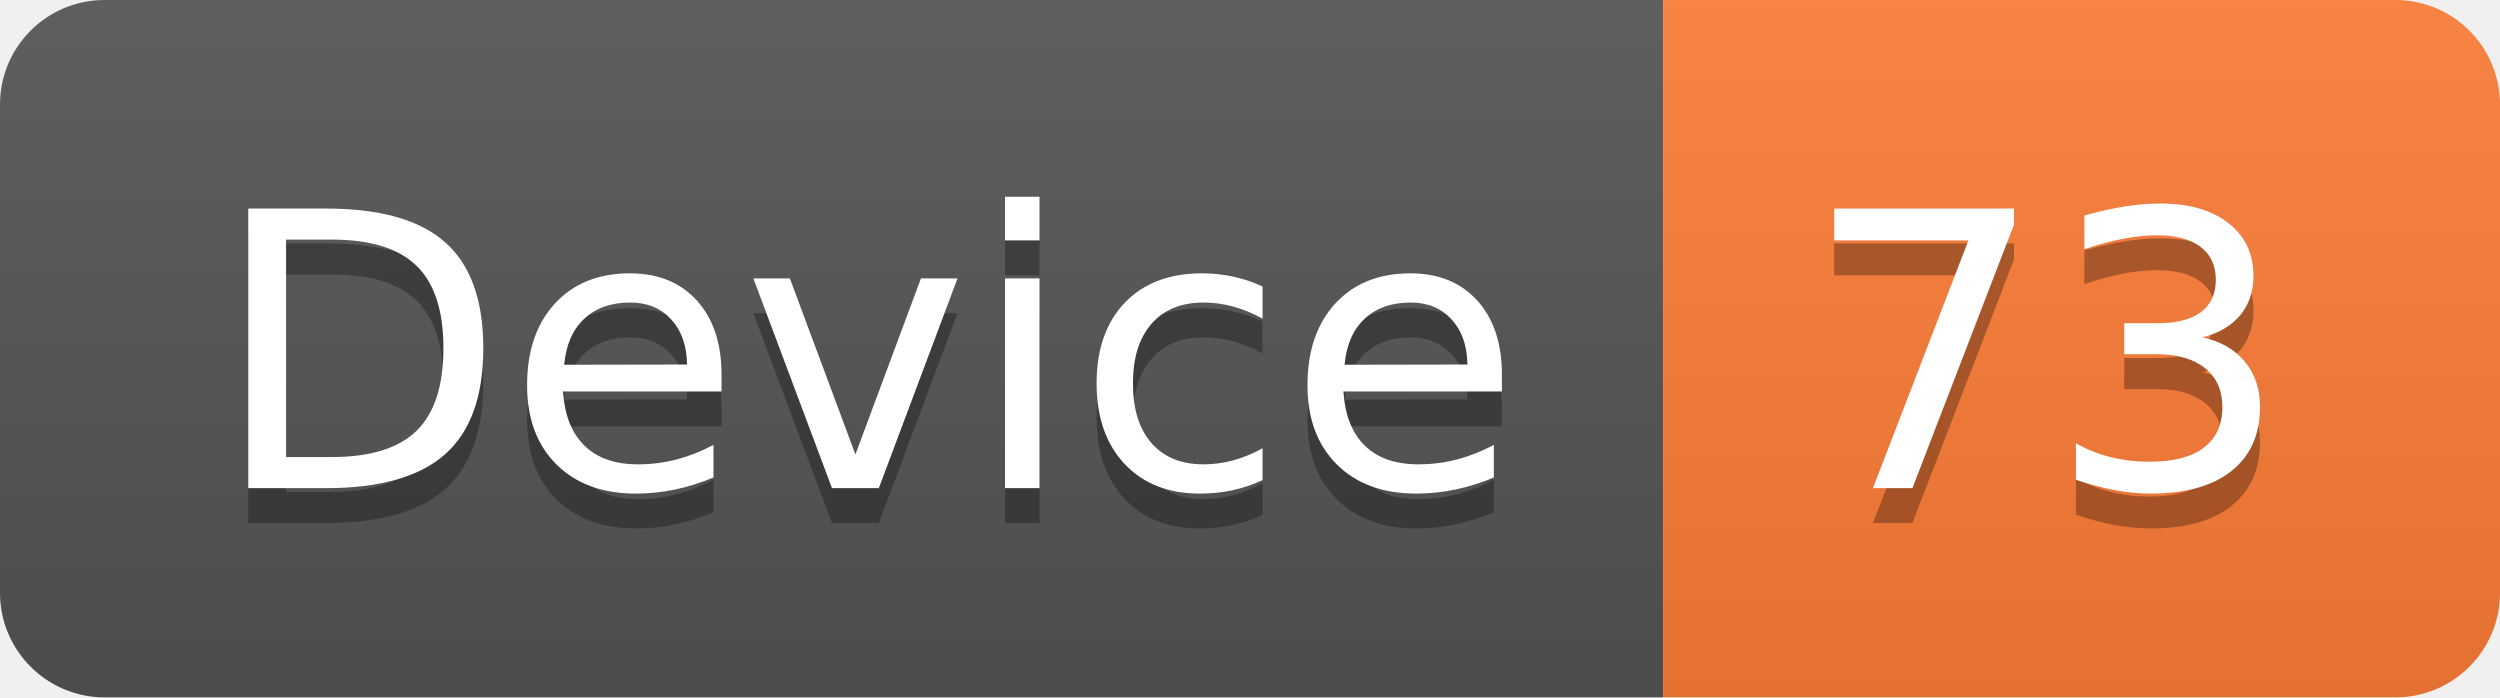
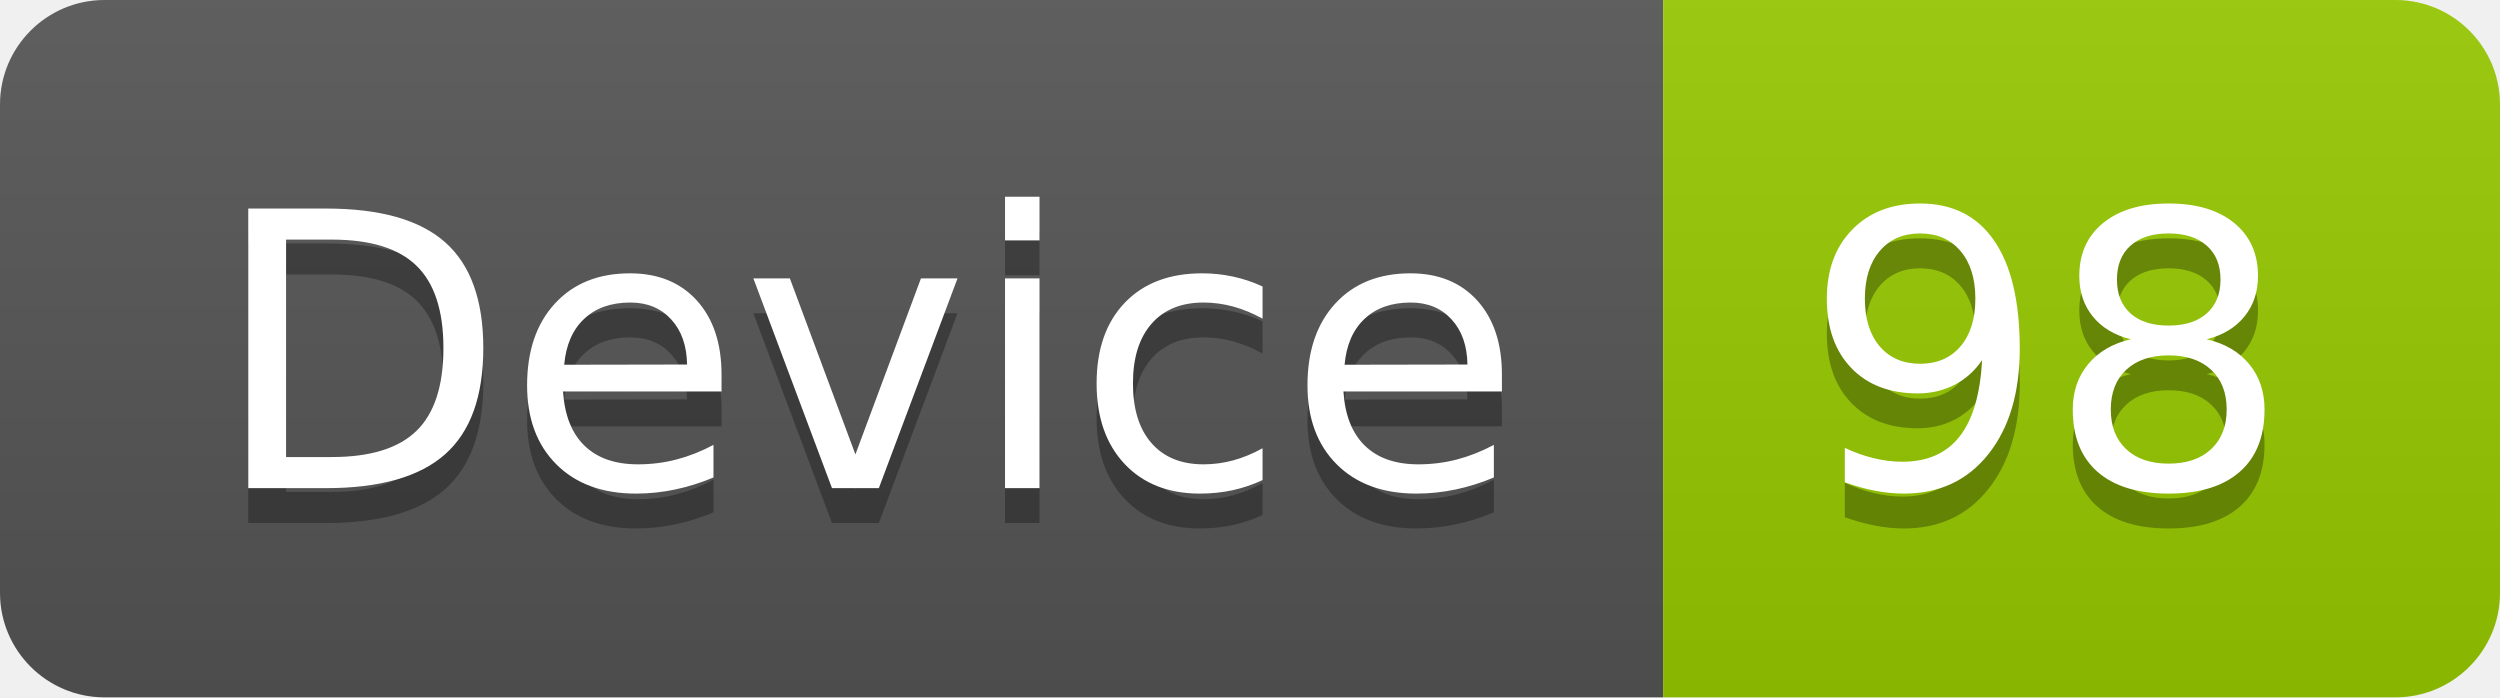
<svg xmlns="http://www.w3.org/2000/svg" width="71.7" height="20">
  <linearGradient id="smooth" x2="0" y2="100%">
    <stop offset="0" stop-color="#bbb" stop-opacity=".1" />
    <stop offset="1" stop-opacity=".1" />
  </linearGradient>
  <clipPath id="round">
    <rect width="71.7" height="20" rx="3" fill="#fff" />
  </clipPath>
  <g clip-path="url(#round)">
    <rect width="47.7" height="20" fill="#555" />
-     <rect x="47.7" width="24.0" height="20" fill="#fe7d37" />
+     <rect x="47.7" width="24.0" height="20" fill="#97CA00" />
    <rect width="71.7" height="20" fill="url(#smooth)" />
  </g>
  <g fill="#fff" text-anchor="middle" font-family="DejaVu Sans,Verdana,Geneva,sans-serif" font-size="110">
    <text x="248.5" y="150" fill="#010101" fill-opacity=".3" transform="scale(0.1)" textLength="377.0" lengthAdjust="spacing">Device</text>
    <text x="248.5" y="140" transform="scale(0.1)" textLength="377.0" lengthAdjust="spacing">Device</text>
-     <text x="587.0" y="150" fill="#010101" fill-opacity=".3" transform="scale(0.1)" textLength="140.0" lengthAdjust="spacing">73</text>
-     <text x="587.0" y="140" transform="scale(0.1)" textLength="140.0" lengthAdjust="spacing">73</text>
+     <text x="587.0" y="150" fill="#010101" fill-opacity=".3" transform="scale(0.1)" textLength="140.0" lengthAdjust="spacing">98</text>
+     <text x="587.0" y="140" transform="scale(0.1)" textLength="140.0" lengthAdjust="spacing">98</text>
  </g>
</svg>
